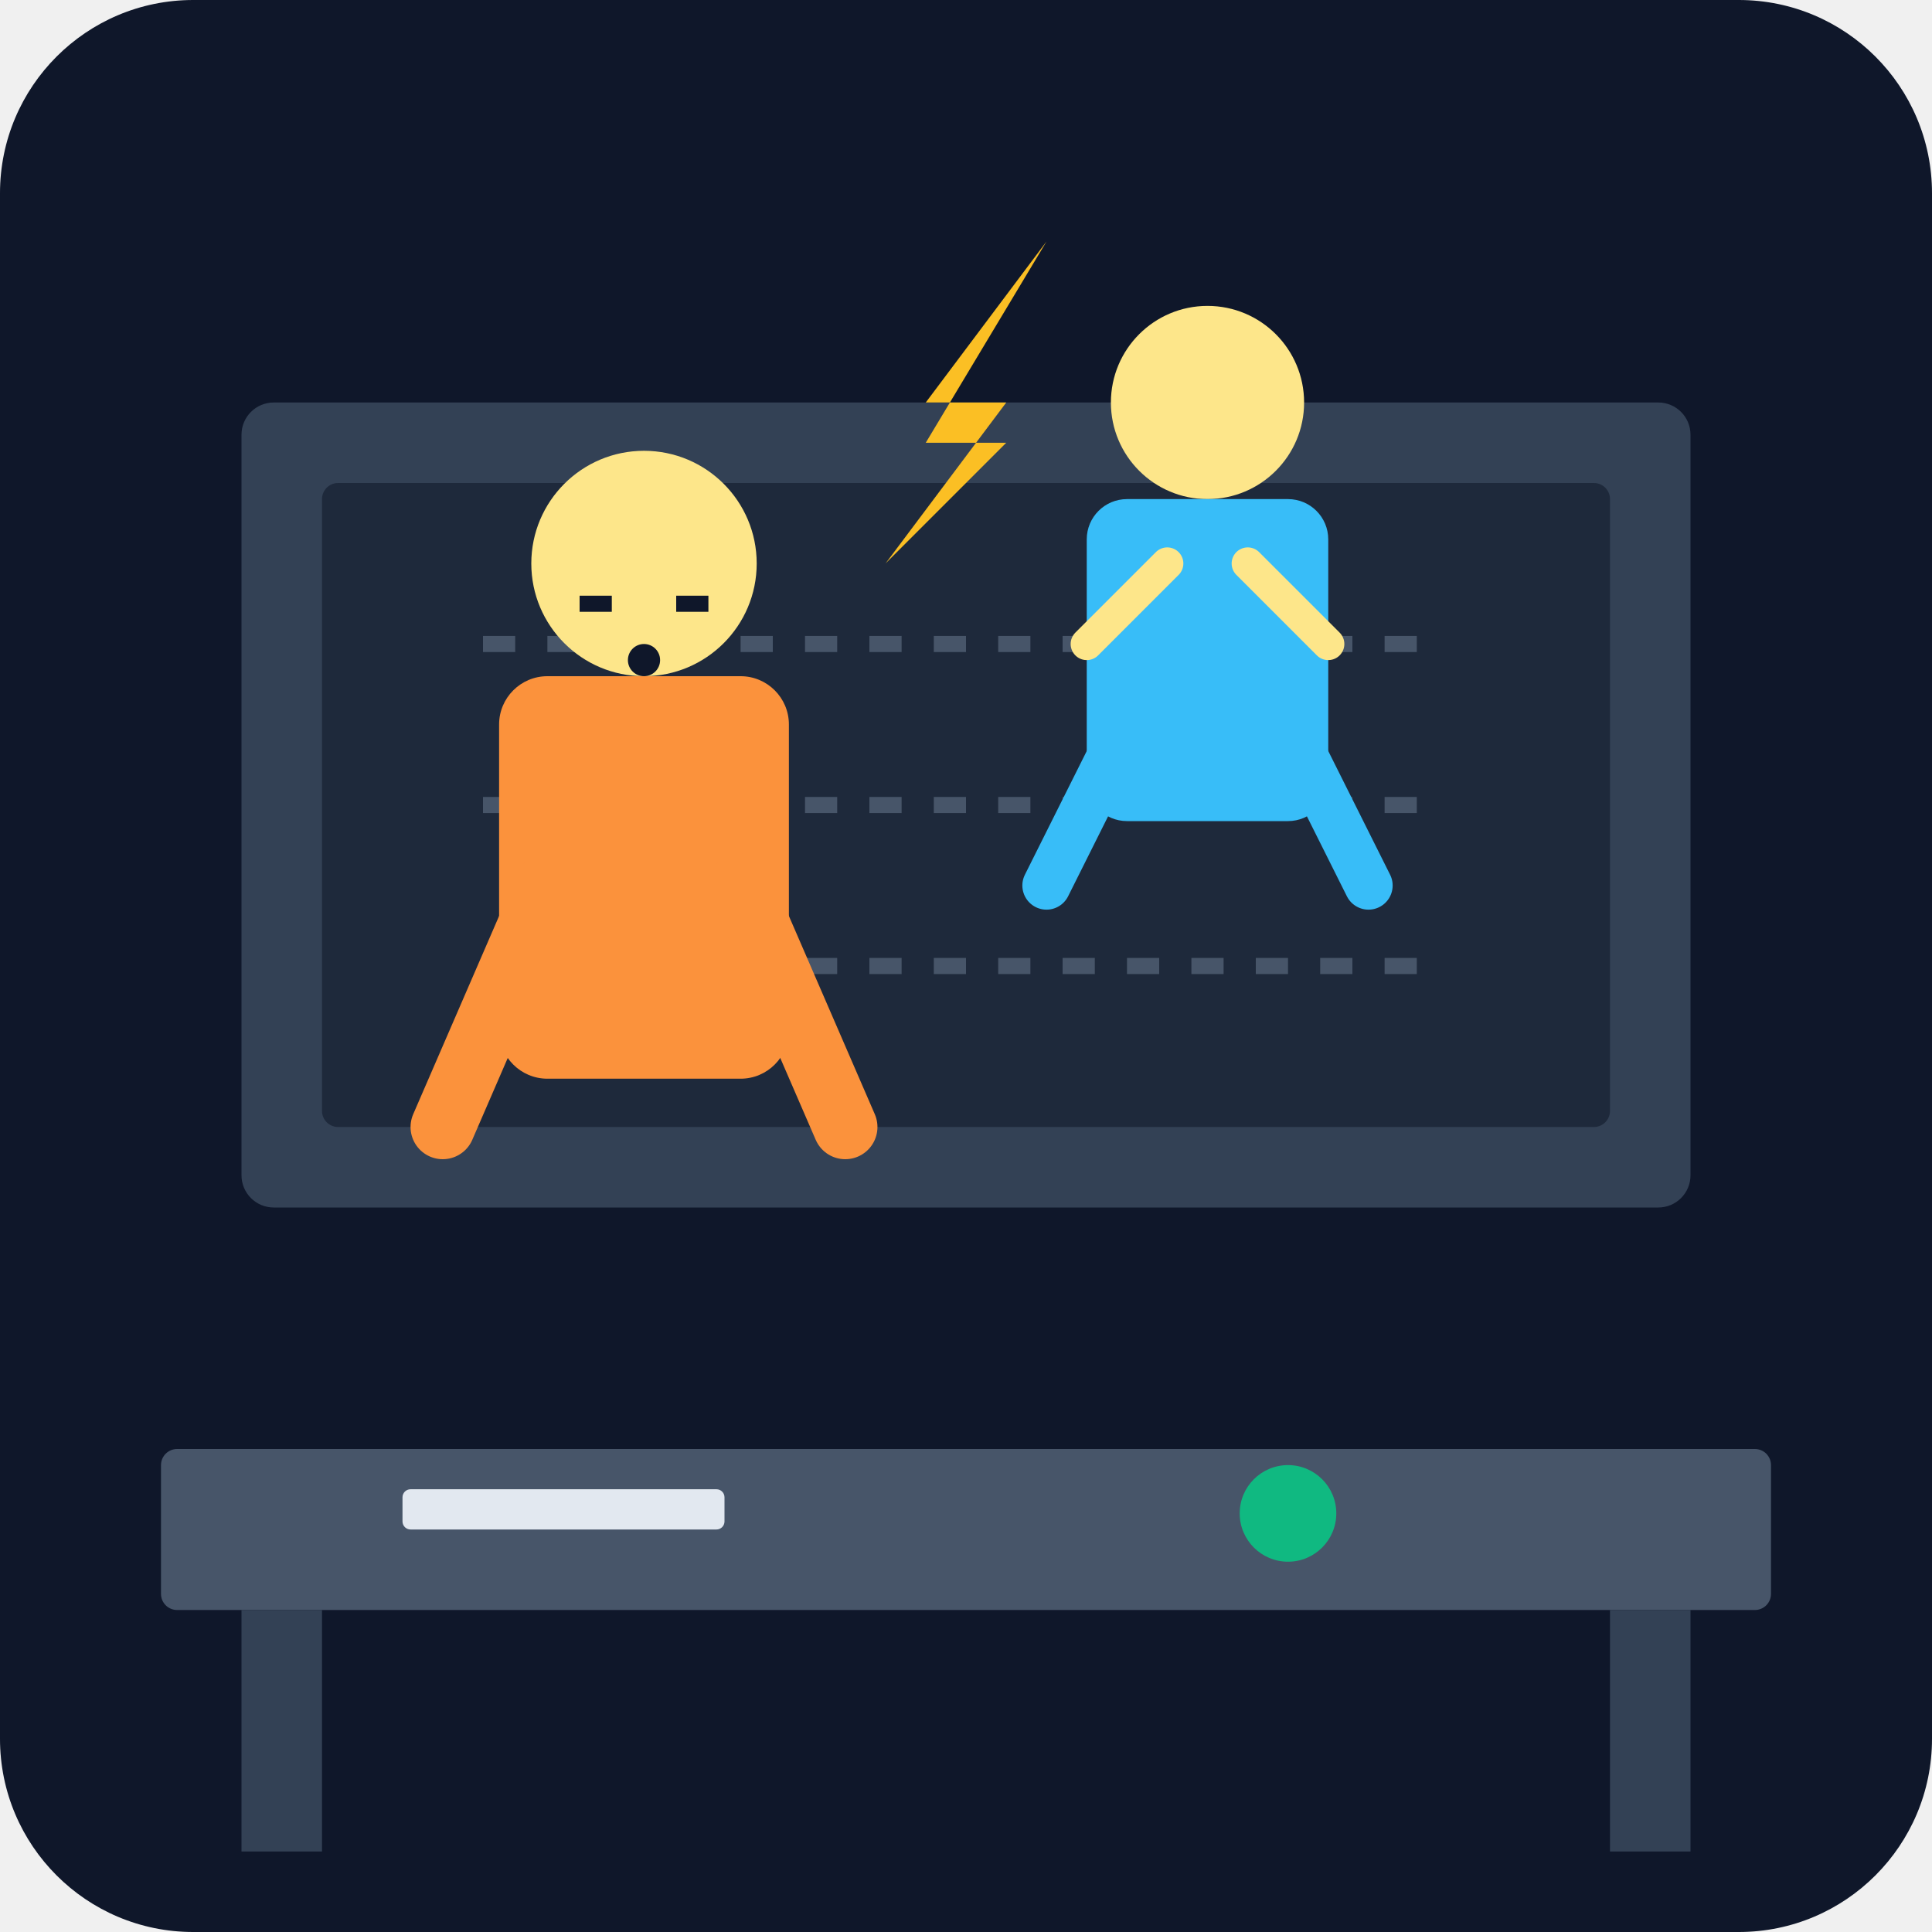
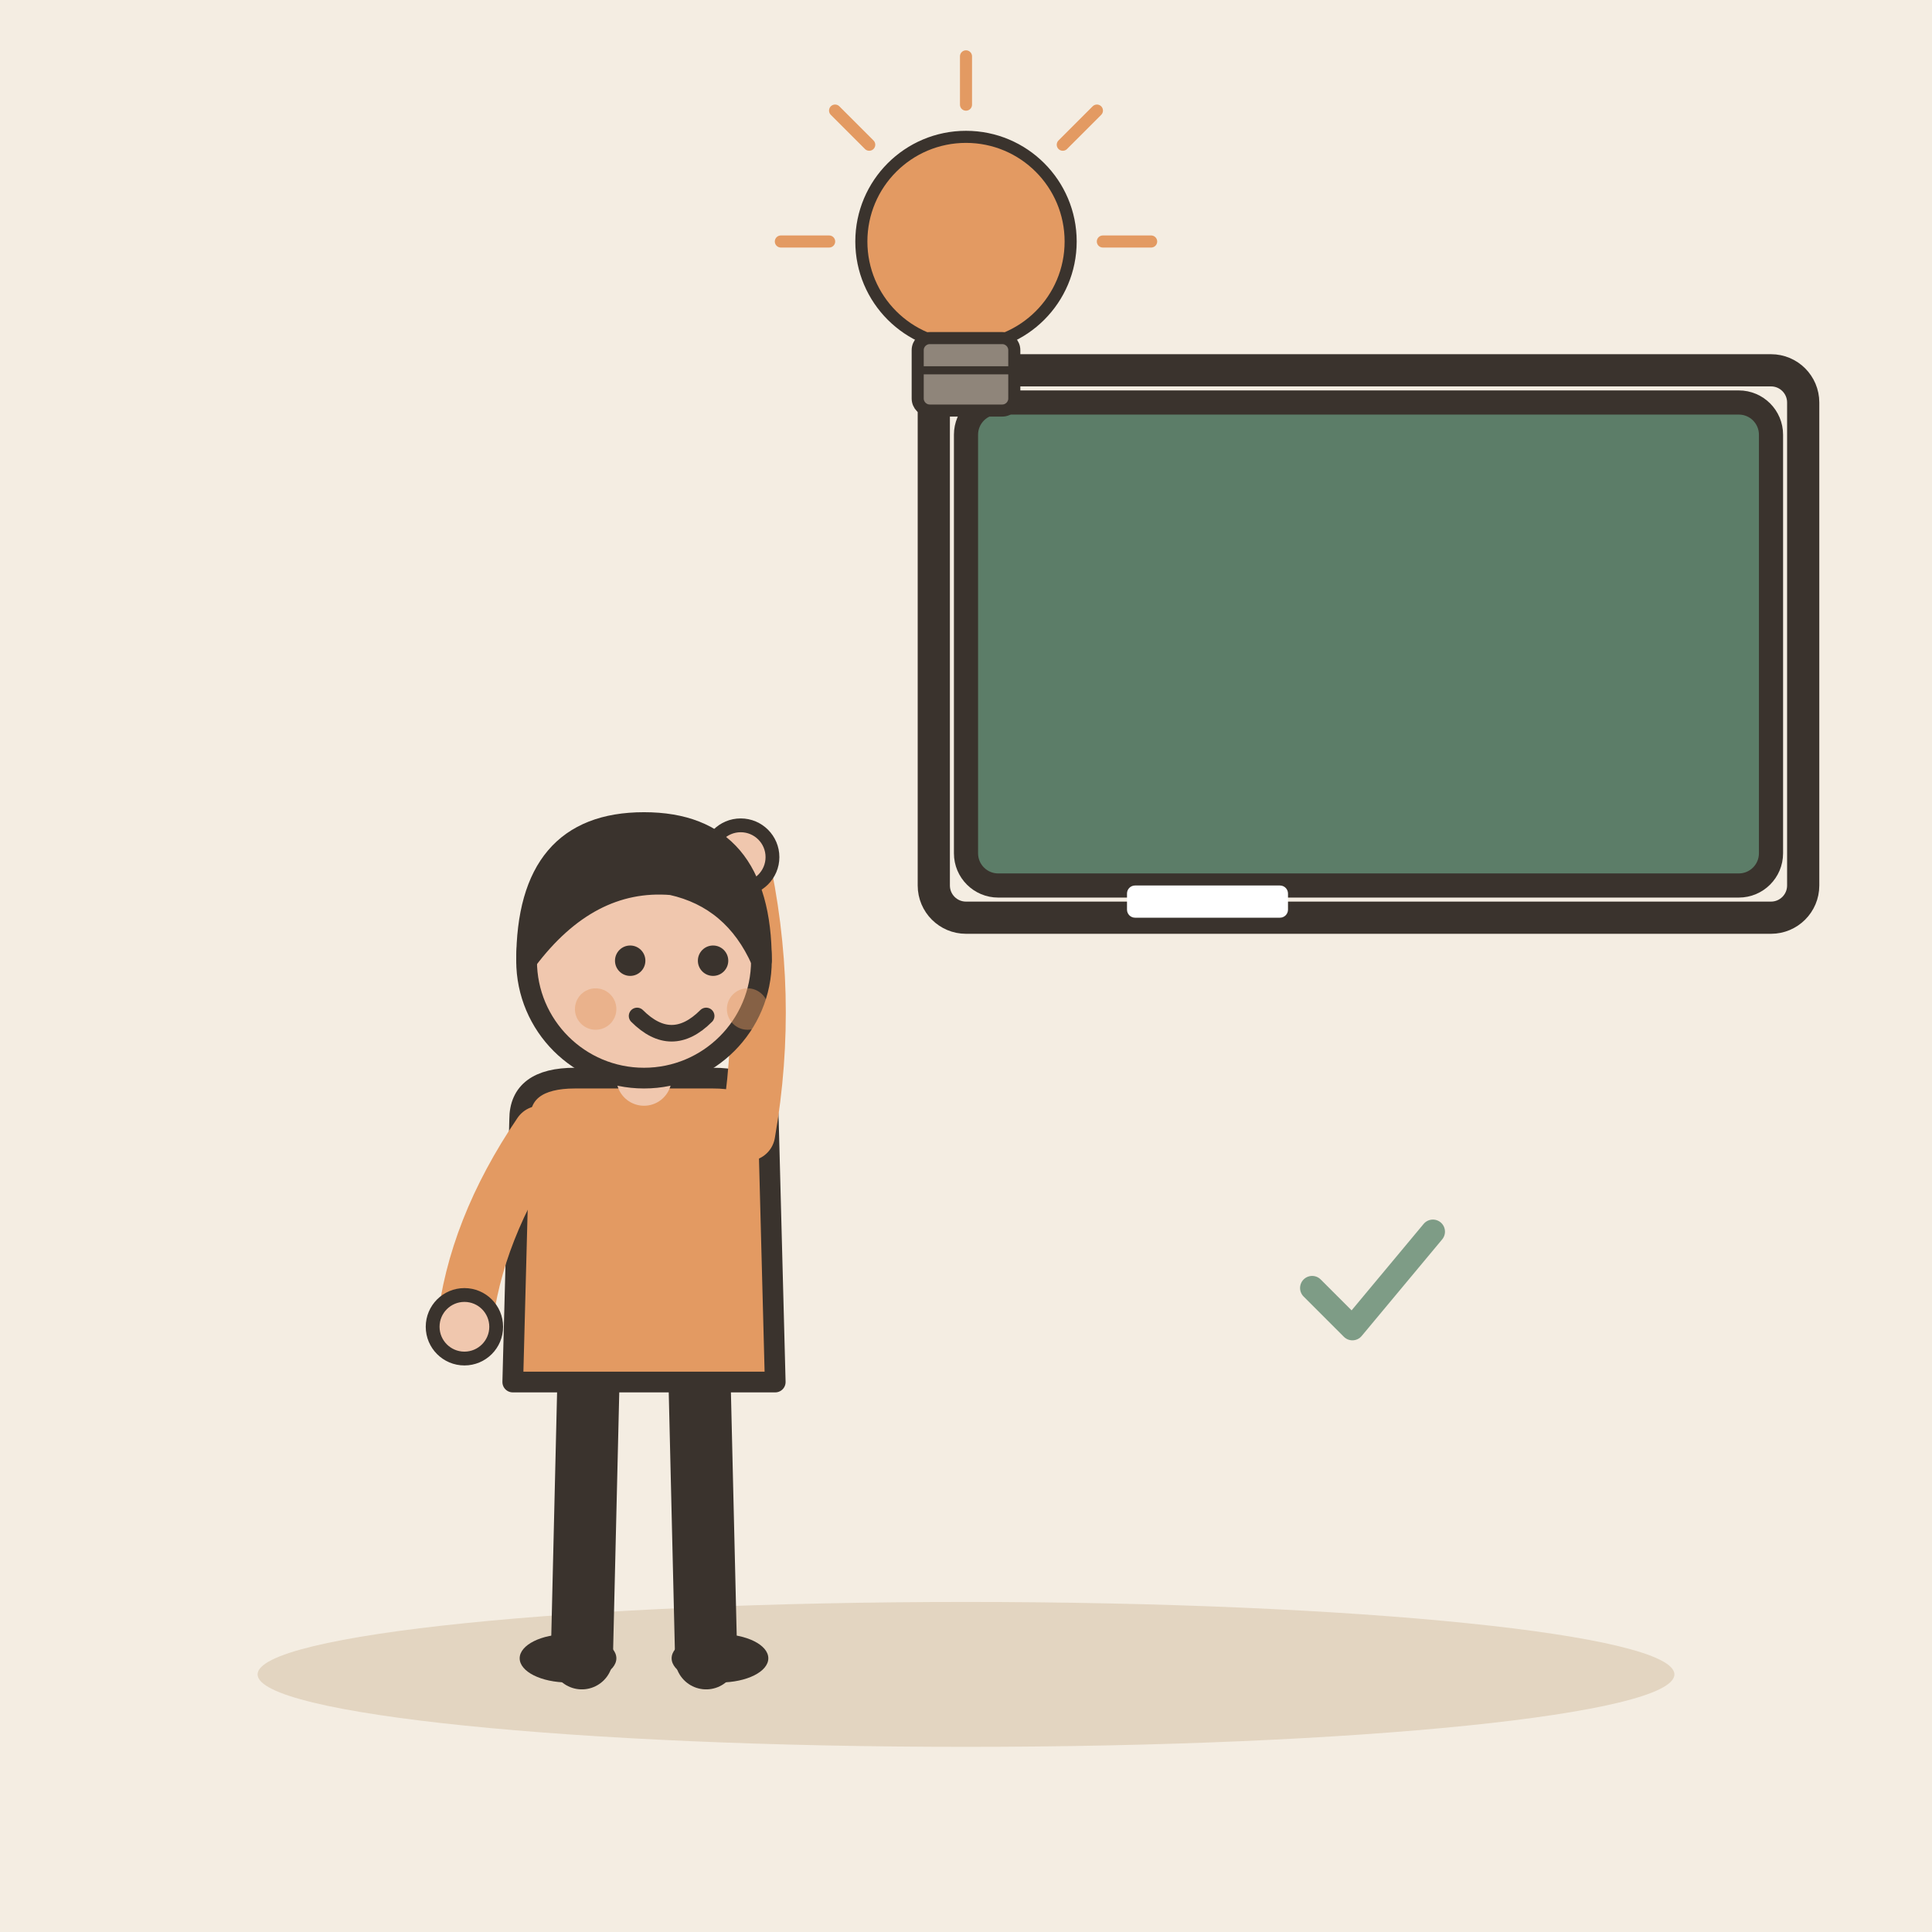
- <svg xmlns="http://www.w3.org/2000/svg" viewBox="0 0 240 240">
-   <defs>
-     <linearGradient id="bgGrad" x1="0" y1="0" x2="0" y2="240">
-       <stop offset="0%" stop-color="#0f172a" />
-       <stop offset="100%" stop-color="#1e293b" />
-     </linearGradient>
-   </defs>
-   <rect width="240" height="240" rx="24" fill="url(#bgGrad)" />
-   <rect x="30" y="50" width="180" height="100" rx="4" fill="#334155" />
-   <rect x="40" y="60" width="160" height="80" rx="2" fill="#1e293b" />
-   <path d="M60 80 L180 80 M60 100 L180 100 M60 120 L180 120" stroke="#475569" stroke-width="2" stroke-dasharray="4 4" />
-   <g transform="translate(150, 110)">
-     <circle cx="0" cy="-60" r="12" fill="#fde68a" />
-     <rect x="-15" y="-48" width="30" height="40" rx="5" fill="#38bdf8" />
-     <path d="M-10 -20 L-20 0 M10 -20 L20 0" stroke="#38bdf8" stroke-width="6" stroke-linecap="round" />
-     <path d="M-5 -40 L-15 -30 M5 -40 L15 -30" stroke="#fde68a" stroke-width="4" stroke-linecap="round" />
+ <svg xmlns="http://www.w3.org/2000/svg" viewBox="0 0 240 240" data-style="editorial">
+   <rect width="240" height="240" fill="#F4EDE2" />
+   <ellipse cx="120" cy="208" rx="88" ry="9" fill="#E3D5C1" />
+   <g transform="translate(80 206) scale(0.858 0.858)">
+     <path d="M-8 -42L-9 0" stroke="#3A332D" stroke-width="9" stroke-linecap="round" fill="none" />
+     <path d="M8 -42L9 0" stroke="#3A332D" stroke-width="9" stroke-linecap="round" fill="none" />
+     <ellipse cx="-11" cy="0" rx="7" ry="3.5" fill="#3A332D" />
+     <ellipse cx="11" cy="0" rx="7" ry="3.5" fill="#3A332D" />
+     <path d="M-18 -78Q-18 -84 -10 -84L10 -84Q18 -84 18 -78L19 -40L-19 -40Z" fill="#E39A62" stroke="#3A332D" stroke-width="3" stroke-linecap="round" stroke-linejoin="round" />
+     <path d="M-15 -76Q-24.5 -62 -26 -48" fill="none" stroke="#E39A62" stroke-width="8" stroke-linecap="round" stroke-linejoin="round" />
+     <circle cx="-26" cy="-48" r="4.6" fill="#F0C7AE" stroke="#3A332D" stroke-linecap="round" stroke-linejoin="round" stroke-width="2" />
+     <path d="M15 -76Q18.5 -96 14 -116" fill="none" stroke="#E39A62" stroke-width="8" stroke-linecap="round" stroke-linejoin="round" />
+     <circle cx="14" cy="-116" r="4.6" fill="#F0C7AE" stroke="#3A332D" stroke-linecap="round" stroke-linejoin="round" stroke-width="2" />
+     <path d="M0 -84L0 -88" stroke="#F0C7AE" stroke-width="8" stroke-linecap="round" fill="none" />
+     <circle cx="0" cy="-101" r="17" fill="#F0C7AE" stroke="#3A332D" stroke-width="3" stroke-linecap="round" stroke-linejoin="round" />
+     <path d="M-17 -101Q-17 -121 0 -121Q17 -121 17 -101Q13 -110 4 -112Q-8 -113 -17 -101Z" fill="#3A332D" stroke="#3A332D" stroke-width="3" stroke-linecap="round" stroke-linejoin="round" />
+     <circle cx="-2" cy="-101" r="2.2" fill="#3A332D" />
+     <circle cx="10" cy="-101" r="2.2" fill="#3A332D" />
+     <path d="M-1 -93Q4 -88 9 -93" fill="none" stroke="#3A332D" stroke-width="2.4" stroke-linecap="round" stroke-linejoin="round" />
+     <circle cx="-7" cy="-94" r="3" fill="#E39A62" opacity="0.45" />
+     <circle cx="15" cy="-94" r="3" fill="#E39A62" opacity="0.45" />
  </g>
-   <g transform="translate(80, 130)">
-     <circle cx="0" cy="-60" r="14" fill="#fde68a" />
-     <rect x="-18" y="-46" width="36" height="50" rx="6" fill="#fb923c" />
-     <path d="M-12 -20 L-25 10 M12 -20 L25 10" stroke="#fb923c" stroke-width="8" stroke-linecap="round" />
-     <path d="M-8 -55 L-4 -55 M8 -55 L4 -55" stroke="#0f172a" stroke-width="2" />
-     <circle cx="0" cy="-48" r="2" fill="#0f172a" />
+   <rect x="120" y="50" width="100" height="60" rx="4" fill="#5C7D68" stroke="#3A332D" stroke-width="3" stroke-linecap="round" stroke-linejoin="round" />
+   <rect x="116" y="46" width="108" height="68" rx="4" fill="none" stroke="#3A332D" stroke-linecap="round" stroke-linejoin="round" stroke-width="4" />
+   <rect x="140" y="110" width="20" height="4" rx="1" fill="#FFFFFF" />
+   <g transform="translate(120 40) scale(0.5 0.5)">
+     <circle cx="0" cy="-20" r="26" fill="#E39A62" stroke="#3A332D" stroke-width="3" stroke-linecap="round" stroke-linejoin="round" />
+     <rect x="-12" y="4" width="24" height="18" rx="3" fill="#8F857A" stroke="#3A332D" stroke-width="3" stroke-linecap="round" stroke-linejoin="round" />
+     <path d="M-12 12L12 12" stroke="#3A332D" stroke-width="2" stroke-linecap="round" fill="none" />
+     <path d="M-34 -20L-46 -20" stroke="#E39A62" stroke-width="3" stroke-linecap="round" fill="none" />
+     <path d="M-24.042 -44.042L-32.527 -52.527" stroke="#E39A62" stroke-width="3" stroke-linecap="round" fill="none" />
+     <path d="M2.0819e-15 -54L2.81669e-15 -66" stroke="#E39A62" stroke-width="3" stroke-linecap="round" fill="none" />
+     <path d="M24.042 -44.042L32.527 -52.527" stroke="#E39A62" stroke-width="3" stroke-linecap="round" fill="none" />
+     <path d="M34 -20L46 -20" stroke="#E39A62" stroke-width="3" stroke-linecap="round" fill="none" />
  </g>
-   <path d="M110 70 L125 50 L115 50 L130 30 L115 55 L125 55 Z" fill="#fbbf24" />
-   <rect x="20" y="180" width="200" height="20" rx="2" fill="#475569" />
-   <rect x="30" y="200" width="10" height="30" fill="#334155" />
-   <rect x="200" y="200" width="10" height="30" fill="#334155" />
-   <rect x="50" y="185" width="40" height="5" rx="1" fill="#e2e8f0" />
-   <circle cx="160" cy="188" r="6" fill="#10b981" />
+   <g transform="translate(170 160) scale(0.5 0.5)">
+     <path d="M-14 0l10 10l20 -24" fill="none" stroke="#7E9C86" stroke-width="6" stroke-linecap="round" stroke-linejoin="round" />
+   </g>
</svg>
